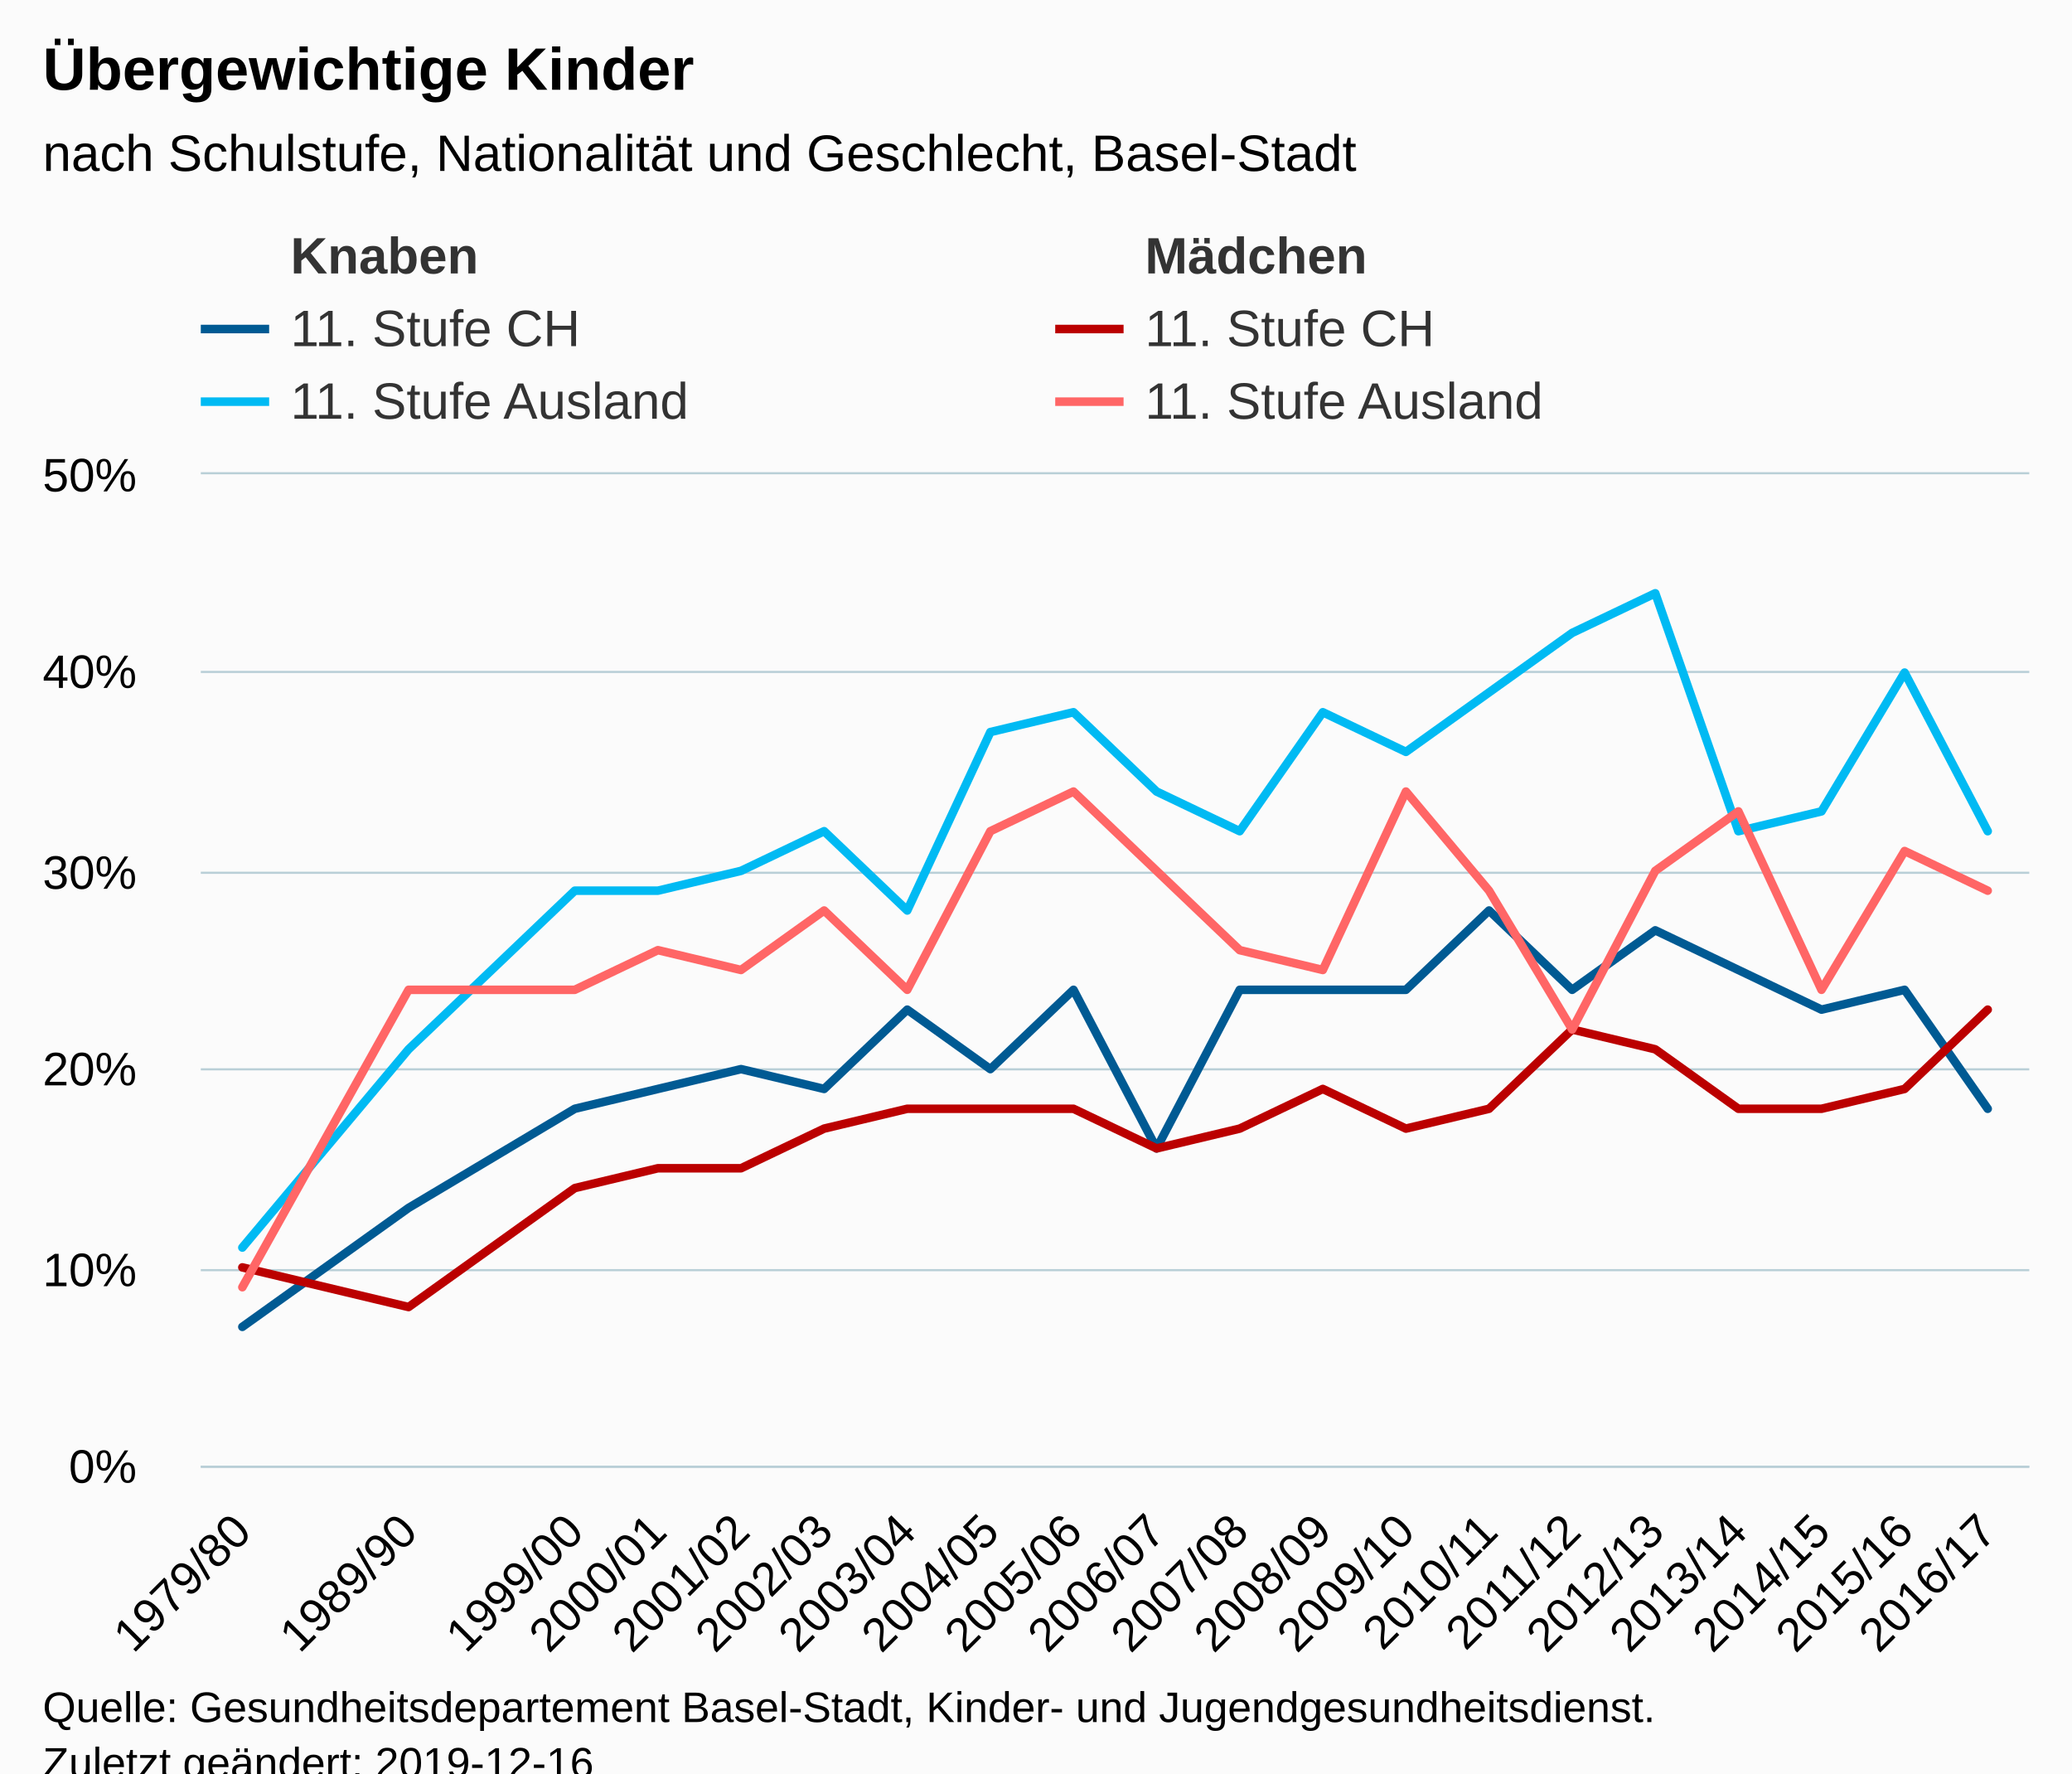
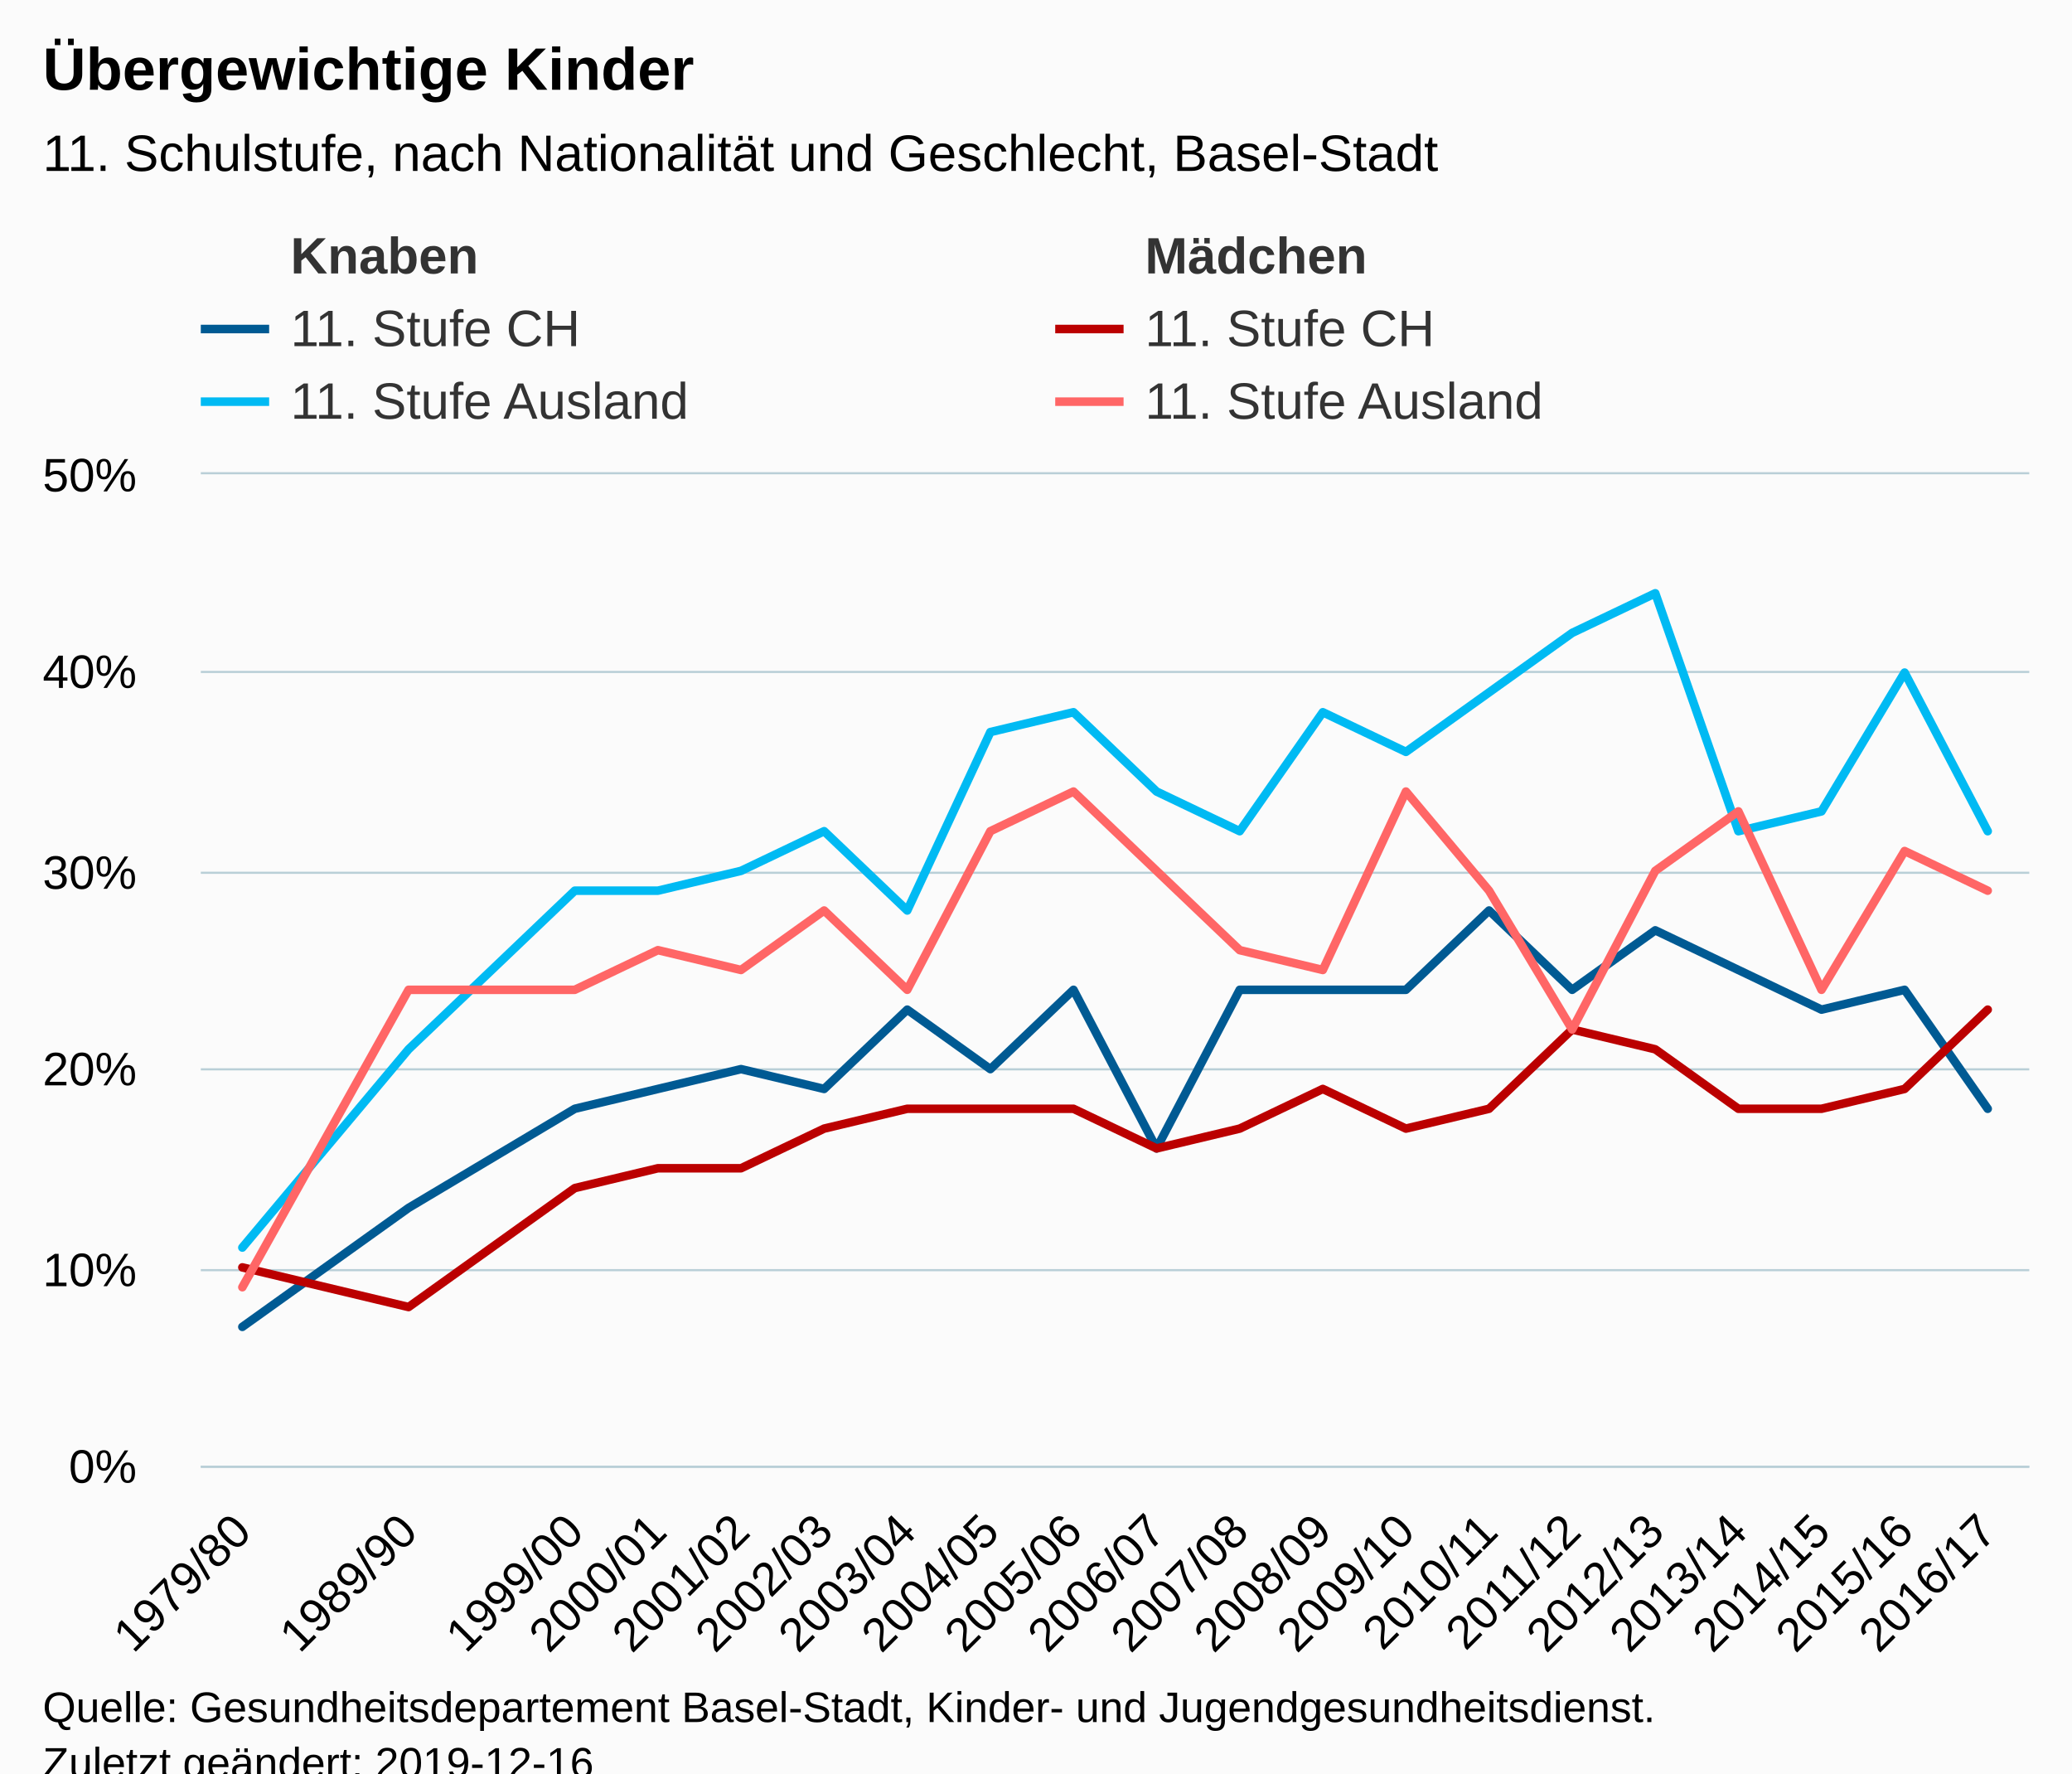
<svg xmlns="http://www.w3.org/2000/svg" version="1.1" class="highcharts-root" style="font-family:Arial;font-size:12px;" viewBox="0 0 485 415">
  <defs>
-     <clipPath id="highcharts-wc1h7v7-6">
+     <clipPath id="highcharts-bggbs1m-6">
      <rect x="0" y="0" width="428" height="232" fill="none" />
    </clipPath>
-     <clipPath id="highcharts-wc1h7v7-7">
+     <clipPath id="highcharts-bggbs1m-7">
      <rect x="0" y="0" width="428" height="232" fill="none" />
    </clipPath>
  </defs>
  <rect fill="#fbfbfb" class="highcharts-background" x="0" y="0" width="485" height="428" rx="0" ry="0" />
  <rect fill="none" class="highcharts-plot-background" x="47" y="111" width="428" height="232" />
  <g class="highcharts-pane-group" data-z-index="0" />
  <g class="highcharts-grid highcharts-xaxis-grid " data-z-index="1">
    <path fill="none" data-z-index="1" class="highcharts-grid-line" d="M 65.5 111 L 65.5 343" opacity="1" />
    <path fill="none" data-z-index="1" class="highcharts-grid-line" d="M 85.5 111 L 85.5 343" opacity="1" />
    <path fill="none" data-z-index="1" class="highcharts-grid-line" d="M 104.5 111 L 104.5 343" opacity="1" />
    <path fill="none" data-z-index="1" class="highcharts-grid-line" d="M 124.5 111 L 124.5 343" opacity="1" />
    <path fill="none" data-z-index="1" class="highcharts-grid-line" d="M 143.5 111 L 143.5 343" opacity="1" />
    <path fill="none" data-z-index="1" class="highcharts-grid-line" d="M 163.5 111 L 163.5 343" opacity="1" />
    <path fill="none" data-z-index="1" class="highcharts-grid-line" d="M 182.5 111 L 182.5 343" opacity="1" />
    <path fill="none" data-z-index="1" class="highcharts-grid-line" d="M 202.5 111 L 202.5 343" opacity="1" />
    <path fill="none" data-z-index="1" class="highcharts-grid-line" d="M 221.5 111 L 221.5 343" opacity="1" />
    <path fill="none" data-z-index="1" class="highcharts-grid-line" d="M 241.5 111 L 241.5 343" opacity="1" />
    <path fill="none" data-z-index="1" class="highcharts-grid-line" d="M 260.5 111 L 260.5 343" opacity="1" />
    <path fill="none" data-z-index="1" class="highcharts-grid-line" d="M 279.5 111 L 279.5 343" opacity="1" />
    <path fill="none" data-z-index="1" class="highcharts-grid-line" d="M 299.5 111 L 299.5 343" opacity="1" />
    <path fill="none" data-z-index="1" class="highcharts-grid-line" d="M 318.5 111 L 318.5 343" opacity="1" />
    <path fill="none" data-z-index="1" class="highcharts-grid-line" d="M 338.5 111 L 338.5 343" opacity="1" />
    <path fill="none" data-z-index="1" class="highcharts-grid-line" d="M 357.5 111 L 357.5 343" opacity="1" />
    <path fill="none" data-z-index="1" class="highcharts-grid-line" d="M 377.5 111 L 377.5 343" opacity="1" />
    <path fill="none" data-z-index="1" class="highcharts-grid-line" d="M 396.5 111 L 396.5 343" opacity="1" />
    <path fill="none" data-z-index="1" class="highcharts-grid-line" d="M 416.5 111 L 416.5 343" opacity="1" />
    <path fill="none" data-z-index="1" class="highcharts-grid-line" d="M 435.5 111 L 435.5 343" opacity="1" />
    <path fill="none" data-z-index="1" class="highcharts-grid-line" d="M 455.5 111 L 455.5 343" opacity="1" />
    <path fill="none" data-z-index="1" class="highcharts-grid-line" d="M 474.5 111 L 474.5 343" opacity="1" />
    <path fill="none" data-z-index="1" class="highcharts-grid-line" d="M 46.5 111 L 46.5 343" opacity="1" />
  </g>
  <g class="highcharts-grid highcharts-yaxis-grid " data-z-index="1">
    <path fill="none" stroke="#B9CFD7" stroke-width="0.5" data-z-index="1" class="highcharts-grid-line" d="M 47 343.25 L 475 343.25" opacity="1" />
    <path fill="none" stroke="#B9CFD7" stroke-width="0.5" data-z-index="1" class="highcharts-grid-line" d="M 47 297.25 L 475 297.25" opacity="1" />
    <path fill="none" stroke="#B9CFD7" stroke-width="0.5" data-z-index="1" class="highcharts-grid-line" d="M 47 250.25 L 475 250.25" opacity="1" />
    <path fill="none" stroke="#B9CFD7" stroke-width="0.5" data-z-index="1" class="highcharts-grid-line" d="M 47 204.25 L 475 204.25" opacity="1" />
    <path fill="none" stroke="#B9CFD7" stroke-width="0.5" data-z-index="1" class="highcharts-grid-line" d="M 47 157.25 L 475 157.25" opacity="1" />
    <path fill="none" stroke="#B9CFD7" stroke-width="0.5" data-z-index="1" class="highcharts-grid-line" d="M 47 110.75 L 475 110.75" opacity="1" />
  </g>
  <rect fill="none" class="highcharts-plot-border" data-z-index="1" x="47" y="111" width="428" height="232" />
  <g class="highcharts-axis highcharts-xaxis " data-z-index="2">
    <path fill="none" class="highcharts-axis-line" stroke="#B9CFD7" stroke-width="0.5" data-z-index="7" d="M 47 343.25 L 475 343.25" />
  </g>
  <g class="highcharts-axis highcharts-yaxis " data-z-index="2">
    <path fill="none" class="highcharts-axis-line" data-z-index="7" d="M 47 111 L 47 343" />
  </g>
  <g class="highcharts-series-group" data-z-index="3">
-     <g data-z-index="0.1" class="highcharts-series highcharts-series-0 highcharts-line-series " transform="translate(47,111) scale(1 1)" clip-path="url(#highcharts-wc1h7v7-7)" />
+     <g data-z-index="0.1" class="highcharts-series highcharts-series-0 highcharts-line-series " transform="translate(47,111) scale(1 1)" clip-path="url(#highcharts-bggbs1m-7)" />
    <g data-z-index="0.1" class="highcharts-markers highcharts-series-0 highcharts-line-series " transform="translate(47,111) scale(1 1)" clip-path="none" />
-     <g data-z-index="0.1" class="highcharts-series highcharts-series-1 highcharts-line-series " transform="translate(47,111) scale(1 1)" clip-path="url(#highcharts-wc1h7v7-7)" />
+     <g data-z-index="0.1" class="highcharts-series highcharts-series-1 highcharts-line-series " transform="translate(47,111) scale(1 1)" clip-path="url(#highcharts-bggbs1m-7)" />
    <g data-z-index="0.1" class="highcharts-markers highcharts-series-1 highcharts-line-series " transform="translate(47,111) scale(1 1)" clip-path="none" />
-     <g data-z-index="0.1" class="highcharts-series highcharts-series-2 highcharts-line-series " transform="translate(47,111) scale(1 1)" clip-path="url(#highcharts-wc1h7v7-7)">
+     <g data-z-index="0.1" class="highcharts-series highcharts-series-2 highcharts-line-series " transform="translate(47,111) scale(1 1)" clip-path="url(#highcharts-bggbs1m-7)">
      <path fill="none" d="M 9.727 199.52 L 48.636 171.68 L 87.545 148.48 L 107 143.84 L 126.455 139.2 L 145.909 143.84 L 165.364 125.28 L 184.818 139.2 L 204.273 120.64 L 223.727 157.76 L 243.182 120.64 L 262.636 120.64 L 282.091 120.64 L 301.545 102.08 L 321 120.64 L 340.455 106.72 L 359.909 116 L 379.364 125.28 L 398.818 120.64 L 418.273 148.48" class="highcharts-graph" data-z-index="1" stroke="#005a93" stroke-width="2" stroke-linejoin="round" stroke-linecap="round" />
    </g>
    <g data-z-index="0.1" class="highcharts-markers highcharts-series-2 highcharts-line-series " transform="translate(47,111) scale(1 1)" clip-path="none" />
-     <g data-z-index="0.1" class="highcharts-series highcharts-series-3 highcharts-line-series " transform="translate(47,111) scale(1 1)" clip-path="url(#highcharts-wc1h7v7-7)">
+     <g data-z-index="0.1" class="highcharts-series highcharts-series-3 highcharts-line-series " transform="translate(47,111) scale(1 1)" clip-path="url(#highcharts-bggbs1m-7)">
      <path fill="none" d="M 9.727 185.6 L 48.636 194.88 L 87.545 167.04 L 107 162.4 L 126.455 162.4 L 145.909 153.12 L 165.364 148.48 L 184.818 148.48 L 204.273 148.48 L 223.727 157.76 L 243.182 153.12 L 262.636 143.84 L 282.091 153.12 L 301.545 148.48 L 321 129.92 L 340.455 134.56 L 359.909 148.48 L 379.364 148.48 L 398.818 143.84 L 418.273 125.28" class="highcharts-graph" data-z-index="1" stroke="#bb0000" stroke-width="2" stroke-linejoin="round" stroke-linecap="round" />
    </g>
    <g data-z-index="0.1" class="highcharts-markers highcharts-series-3 highcharts-line-series " transform="translate(47,111) scale(1 1)" clip-path="none" />
-     <g data-z-index="0.1" class="highcharts-series highcharts-series-4 highcharts-line-series " transform="translate(47,111) scale(1 1)" clip-path="url(#highcharts-wc1h7v7-7)">
+     <g data-z-index="0.1" class="highcharts-series highcharts-series-4 highcharts-line-series " transform="translate(47,111) scale(1 1)" clip-path="url(#highcharts-bggbs1m-7)">
      <path fill="none" d="M 9.727 180.96 L 48.636 134.56 L 87.545 97.44 L 107 97.44 L 126.455 92.8 L 145.909 83.52 L 165.364 102.08 L 184.818 60.32 L 204.273 55.68 L 223.727 74.24 L 243.182 83.52 L 262.636 55.68 L 282.091 64.96 L 301.545 51.04 L 321 37.12 L 340.455 27.84 L 359.909 83.52 L 379.364 78.88 L 398.818 46.4 L 418.273 83.52" class="highcharts-graph" data-z-index="1" stroke="#00baf3" stroke-width="2" stroke-linejoin="round" stroke-linecap="round" />
    </g>
    <g data-z-index="0.1" class="highcharts-markers highcharts-series-4 highcharts-line-series " transform="translate(47,111) scale(1 1)" clip-path="none" />
-     <g data-z-index="0.1" class="highcharts-series highcharts-series-5 highcharts-line-series " transform="translate(47,111) scale(1 1)" clip-path="url(#highcharts-wc1h7v7-7)">
+     <g data-z-index="0.1" class="highcharts-series highcharts-series-5 highcharts-line-series " transform="translate(47,111) scale(1 1)" clip-path="url(#highcharts-bggbs1m-7)">
      <path fill="none" d="M 9.727 190.24 L 48.636 120.64 L 87.545 120.64 L 107 111.36 L 126.455 116 L 145.909 102.08 L 165.364 120.64 L 184.818 83.52 L 204.273 74.24 L 223.727 92.8 L 243.182 111.36 L 262.636 116 L 282.091 74.24 L 301.545 97.44 L 321 129.92 L 340.455 92.8 L 359.909 78.88 L 379.364 120.64 L 398.818 88.16 L 418.273 97.44" class="highcharts-graph" data-z-index="1" stroke="#ff6666" stroke-width="2" stroke-linejoin="round" stroke-linecap="round" />
    </g>
    <g data-z-index="0.1" class="highcharts-markers highcharts-series-5 highcharts-line-series " transform="translate(47,111) scale(1 1)" clip-path="none" />
  </g>
  <text x="10" text-anchor="start" class="highcharts-title" data-z-index="4" style="color:#000000;font-size:14px;font-weight:bold;fill:#000000;" y="21">
    <tspan>Übergewichtige Kinder</tspan>
  </text>
  <text x="10" text-anchor="start" class="highcharts-subtitle" data-z-index="4" style="color:#000000;font-size:12px;font-weight:normal;font-family:Arial;fill:#000000;" y="40">
-     <tspan>nach Schulstufe, Nationalität und Geschlecht, Basel-Stadt</tspan>
+     <tspan>11. Schulstufe, nach Nationalität und Geschlecht, Basel-Stadt</tspan>
  </text>
  <g class="highcharts-legend" data-z-index="7" transform="translate(39,46)">
    <rect fill="none" class="highcharts-legend-box" rx="0" ry="0" x="0" y="0" width="396" height="62" visibility="visible" />
    <g data-z-index="1">
      <g>
        <g class="highcharts-legend-item highcharts-line-series highcharts-color-undefined highcharts-series-0" data-z-index="1" transform="translate(8,3)">
          <path fill="none" d="M 0 11 L 16 11" class="highcharts-graph" stroke="rgb(255, 255, 255)" stroke-opacity=" 0" stroke-width="2" />
          <text x="21" style="color:#333333;font-size:12px;font-weight:bold,normal,bold;cursor:pointer;fill:#333333;" text-anchor="start" data-z-index="2" y="15">
            <tspan style="font-weight:bold">Knaben</tspan>
          </text>
        </g>
        <g class="highcharts-legend-item highcharts-line-series highcharts-color-undefined highcharts-series-1" data-z-index="1" transform="translate(208,3)">
          <path fill="none" d="M 0 11 L 16 11" class="highcharts-graph" stroke="rgb(255, 255, 255)" stroke-opacity=" 0" stroke-width="2" />
          <text x="21" y="15" style="color:#333333;font-size:12px;font-weight:bold,normal,bold;cursor:pointer;fill:#333333;" text-anchor="start" data-z-index="2">
            <tspan style="font-weight:bold">Mädchen</tspan>
          </text>
        </g>
        <g class="highcharts-legend-item highcharts-line-series highcharts-color-undefined highcharts-series-2" data-z-index="1" transform="translate(8,20)">
          <path fill="none" d="M 0 11 L 16 11" class="highcharts-graph" stroke="#005a93" stroke-width="2" />
          <text x="21" y="15" style="color:#333333;font-size:12px;font-weight:bold,normal,bold;cursor:pointer;fill:#333333;" text-anchor="start" data-z-index="2">
            <tspan>11. Stufe CH</tspan>
          </text>
        </g>
        <g class="highcharts-legend-item highcharts-line-series highcharts-color-undefined highcharts-series-3" data-z-index="1" transform="translate(208,20)">
          <path fill="none" d="M 0 11 L 16 11" class="highcharts-graph" stroke="#bb0000" stroke-width="2" />
          <text x="21" y="15" style="color:#333333;font-size:12px;font-weight:bold,normal,bold;cursor:pointer;fill:#333333;" text-anchor="start" data-z-index="2">
            <tspan>11. Stufe CH</tspan>
          </text>
        </g>
        <g class="highcharts-legend-item highcharts-line-series highcharts-color-undefined highcharts-series-4" data-z-index="1" transform="translate(8,37)">
          <path fill="none" d="M 0 11 L 16 11" class="highcharts-graph" stroke="#00baf3" stroke-width="2" />
          <text x="21" y="15" style="color:#333333;font-size:12px;font-weight:bold,normal,bold;cursor:pointer;fill:#333333;" text-anchor="start" data-z-index="2">
            <tspan>11. Stufe Ausland</tspan>
          </text>
        </g>
        <g class="highcharts-legend-item highcharts-line-series highcharts-color-undefined highcharts-series-5" data-z-index="1" transform="translate(208,37)">
          <path fill="none" d="M 0 11 L 16 11" class="highcharts-graph" stroke="#ff6666" stroke-width="2" />
          <text x="21" y="15" style="color:#333333;font-size:12px;font-weight:bold,normal,bold;cursor:pointer;fill:#333333;" text-anchor="start" data-z-index="2">
            <tspan>11. Stufe Ausland</tspan>
          </text>
        </g>
      </g>
    </g>
  </g>
  <g class="highcharts-axis-labels highcharts-xaxis-labels " data-z-index="7">
    <text x="59.32" style="color:#000000;cursor:default;font-size:11px;fill:#000000;" text-anchor="end" transform="translate(0,0) rotate(-45 59.32 359)" y="359" opacity="1">1979/80</text>
    <text x="78.775" style="color:#000000;cursor:default;font-size:11px;fill:#000000;" text-anchor="end" transform="translate(0,0) rotate(-45 78.77454 359)" y="359" opacity="1" />
    <text x="98.229" style="color:#000000;cursor:default;font-size:11px;fill:#000000;" text-anchor="end" transform="translate(0,0) rotate(-45 98.22909 359)" y="359" opacity="1">1989/90</text>
    <text x="117.684" style="color:#000000;cursor:default;font-size:11px;fill:#000000;" text-anchor="end" transform="translate(0,0) rotate(-45 117.6836 359)" y="359" opacity="1" />
    <text x="137.138" style="color:#000000;cursor:default;font-size:11px;fill:#000000;" text-anchor="end" transform="translate(0,0) rotate(-45 137.1382 359)" y="359" opacity="1">1999/00</text>
    <text x="156.593" style="color:#000000;cursor:default;font-size:11px;fill:#000000;" text-anchor="end" transform="translate(0,0) rotate(-45 156.5927 359)" y="359" opacity="1">2000/01</text>
    <text x="176.047" style="color:#000000;cursor:default;font-size:11px;fill:#000000;" text-anchor="end" transform="translate(0,0) rotate(-45 176.0473 359)" y="359" opacity="1">2001/02</text>
    <text x="195.502" style="color:#000000;cursor:default;font-size:11px;fill:#000000;" text-anchor="end" transform="translate(0,0) rotate(-45 195.5018 359)" y="359" opacity="1">2002/03</text>
    <text x="214.956" style="color:#000000;cursor:default;font-size:11px;fill:#000000;" text-anchor="end" transform="translate(0,0) rotate(-45 214.9564 359)" y="359" opacity="1">2003/04</text>
    <text x="234.411" style="color:#000000;cursor:default;font-size:11px;fill:#000000;" text-anchor="end" transform="translate(0,0) rotate(-45 234.4109 359)" y="359" opacity="1">2004/05</text>
    <text x="253.865" style="color:#000000;cursor:default;font-size:11px;fill:#000000;" text-anchor="end" transform="translate(0,0) rotate(-45 253.8655 359)" y="359" opacity="1">2005/06</text>
    <text x="273.32" style="color:#000000;cursor:default;font-size:11px;fill:#000000;" text-anchor="end" transform="translate(0,0) rotate(-45 273.32 359)" y="359" opacity="1">2006/07</text>
    <text x="292.775" style="color:#000000;cursor:default;font-size:11px;fill:#000000;" text-anchor="end" transform="translate(0,0) rotate(-45 292.7745 359)" y="359" opacity="1">2007/08</text>
    <text x="312.229" style="color:#000000;cursor:default;font-size:11px;fill:#000000;" text-anchor="end" transform="translate(0,0) rotate(-45 312.2291 359)" y="359" opacity="1">2008/09</text>
    <text x="331.684" style="color:#000000;cursor:default;font-size:11px;fill:#000000;" text-anchor="end" transform="translate(0,0) rotate(-45 331.6836 359)" y="359" opacity="1">2009/10</text>
    <text x="351.138" style="color:#000000;cursor:default;font-size:11px;fill:#000000;" text-anchor="end" transform="translate(0,0) rotate(-45 351.1382 359)" y="359" opacity="1">2010/11</text>
    <text x="370.593" style="color:#000000;cursor:default;font-size:11px;fill:#000000;" text-anchor="end" transform="translate(0,0) rotate(-45 370.5927 359)" y="359" opacity="1">2011/12</text>
    <text x="390.047" style="color:#000000;cursor:default;font-size:11px;fill:#000000;" text-anchor="end" transform="translate(0,0) rotate(-45 390.0473 359)" y="359" opacity="1">2012/13</text>
    <text x="409.502" style="color:#000000;cursor:default;font-size:11px;fill:#000000;" text-anchor="end" transform="translate(0,0) rotate(-45 409.5018 359)" y="359" opacity="1">2013/14</text>
    <text x="428.956" style="color:#000000;cursor:default;font-size:11px;fill:#000000;" text-anchor="end" transform="translate(0,0) rotate(-45 428.9564 359)" y="359" opacity="1">2014/15</text>
    <text x="448.411" style="color:#000000;cursor:default;font-size:11px;fill:#000000;" text-anchor="end" transform="translate(0,0) rotate(-45 448.4109 359)" y="359" opacity="1">2015/16</text>
    <text x="467.865" style="color:#000000;cursor:default;font-size:11px;fill:#000000;" text-anchor="end" transform="translate(0,0) rotate(-45 467.8655 359)" y="359" opacity="1">2016/17</text>
  </g>
  <g class="highcharts-axis-labels highcharts-yaxis-labels " data-z-index="7">
    <text x="32" style="color:#000000;cursor:default;font-size:11px;fill:#000000;" text-anchor="end" transform="translate(0,0)" y="347" opacity="1">0%</text>
    <text x="32" style="color:#000000;cursor:default;font-size:11px;fill:#000000;" text-anchor="end" transform="translate(0,0)" y="301" opacity="1">10%</text>
    <text x="32" style="color:#000000;cursor:default;font-size:11px;fill:#000000;" text-anchor="end" transform="translate(0,0)" y="254" opacity="1">20%</text>
    <text x="32" style="color:#000000;cursor:default;font-size:11px;fill:#000000;" text-anchor="end" transform="translate(0,0)" y="208" opacity="1">30%</text>
    <text x="32" style="color:#000000;cursor:default;font-size:11px;fill:#000000;" text-anchor="end" transform="translate(0,0)" y="161" opacity="1">40%</text>
    <text x="32" style="color:#000000;cursor:default;font-size:11px;fill:#000000;" text-anchor="end" transform="translate(0,0)" y="115" opacity="1">50%</text>
  </g>
  <text x="10" class="highcharts-credits" text-anchor="start" data-z-index="8" style="cursor:default;color:#000000;font-size:10px;fill:#000000;" y="403">
    <tspan>Quelle: Gesundheitsdepartement Basel-Stadt, Kinder- und Jugendgesundheitsdienst.</tspan>
    <tspan x="10" dy="13">Zuletzt geändert: 2019-12-16</tspan>
  </text>
</svg>
